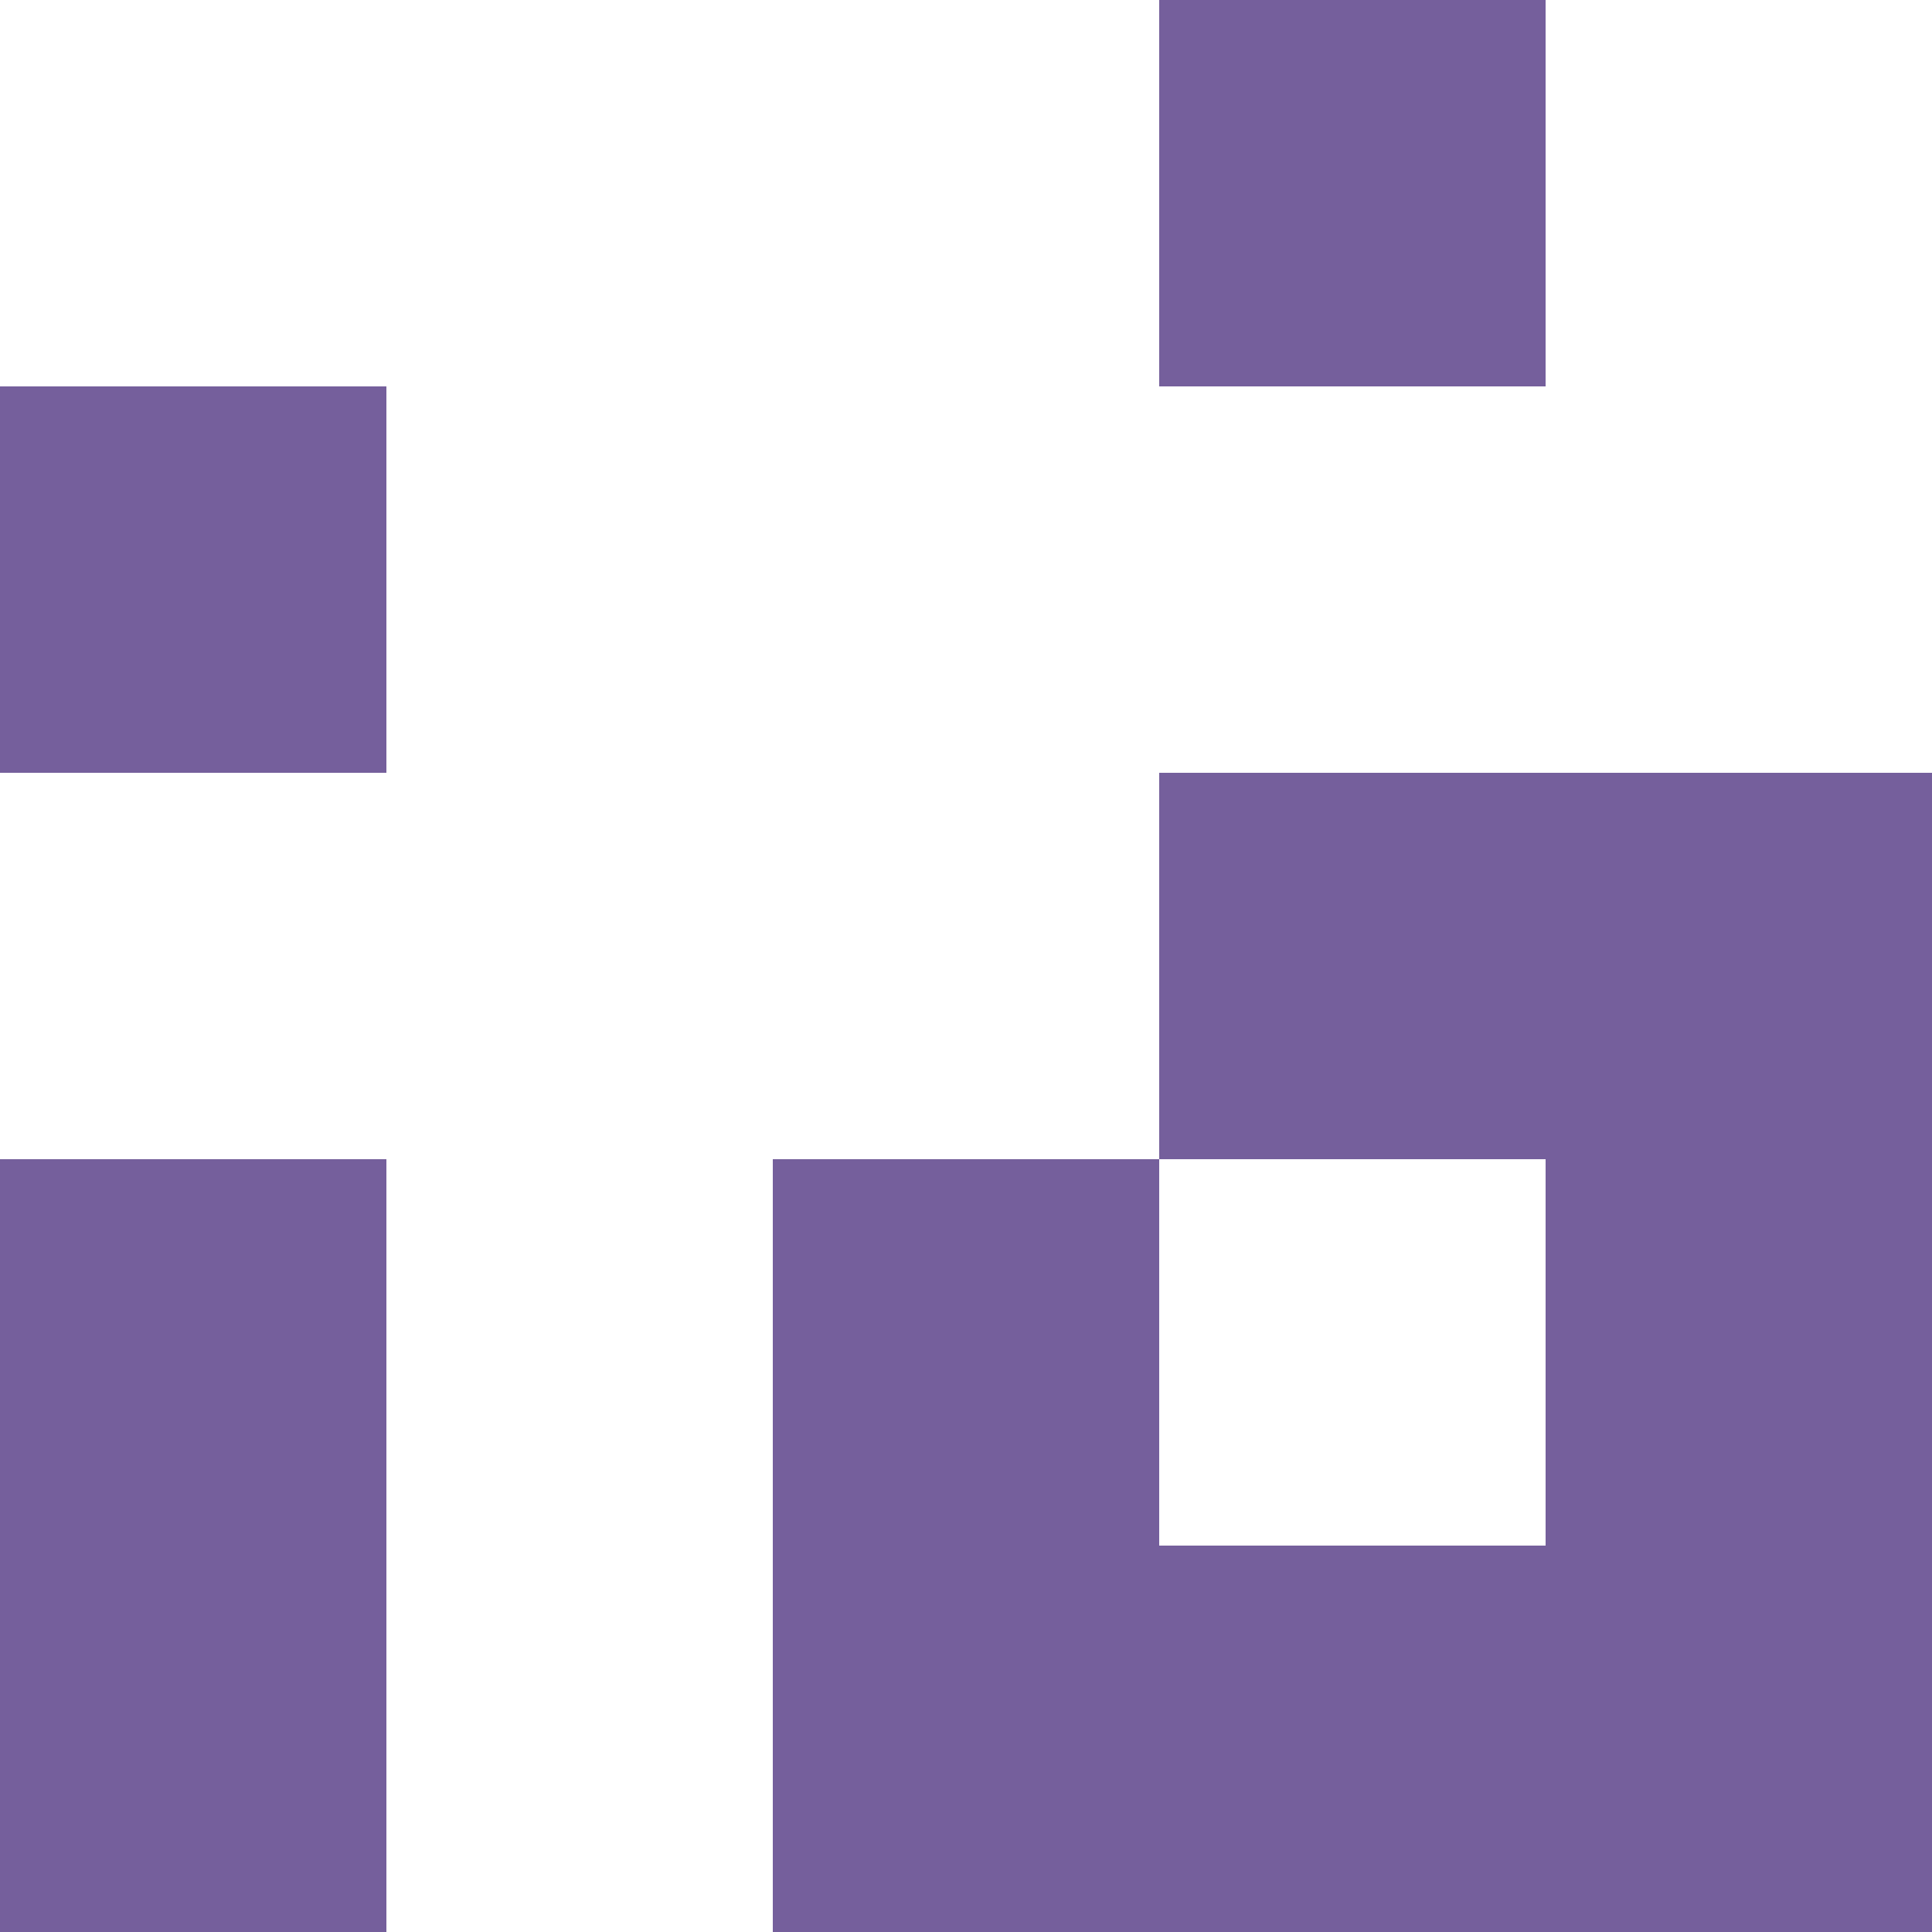
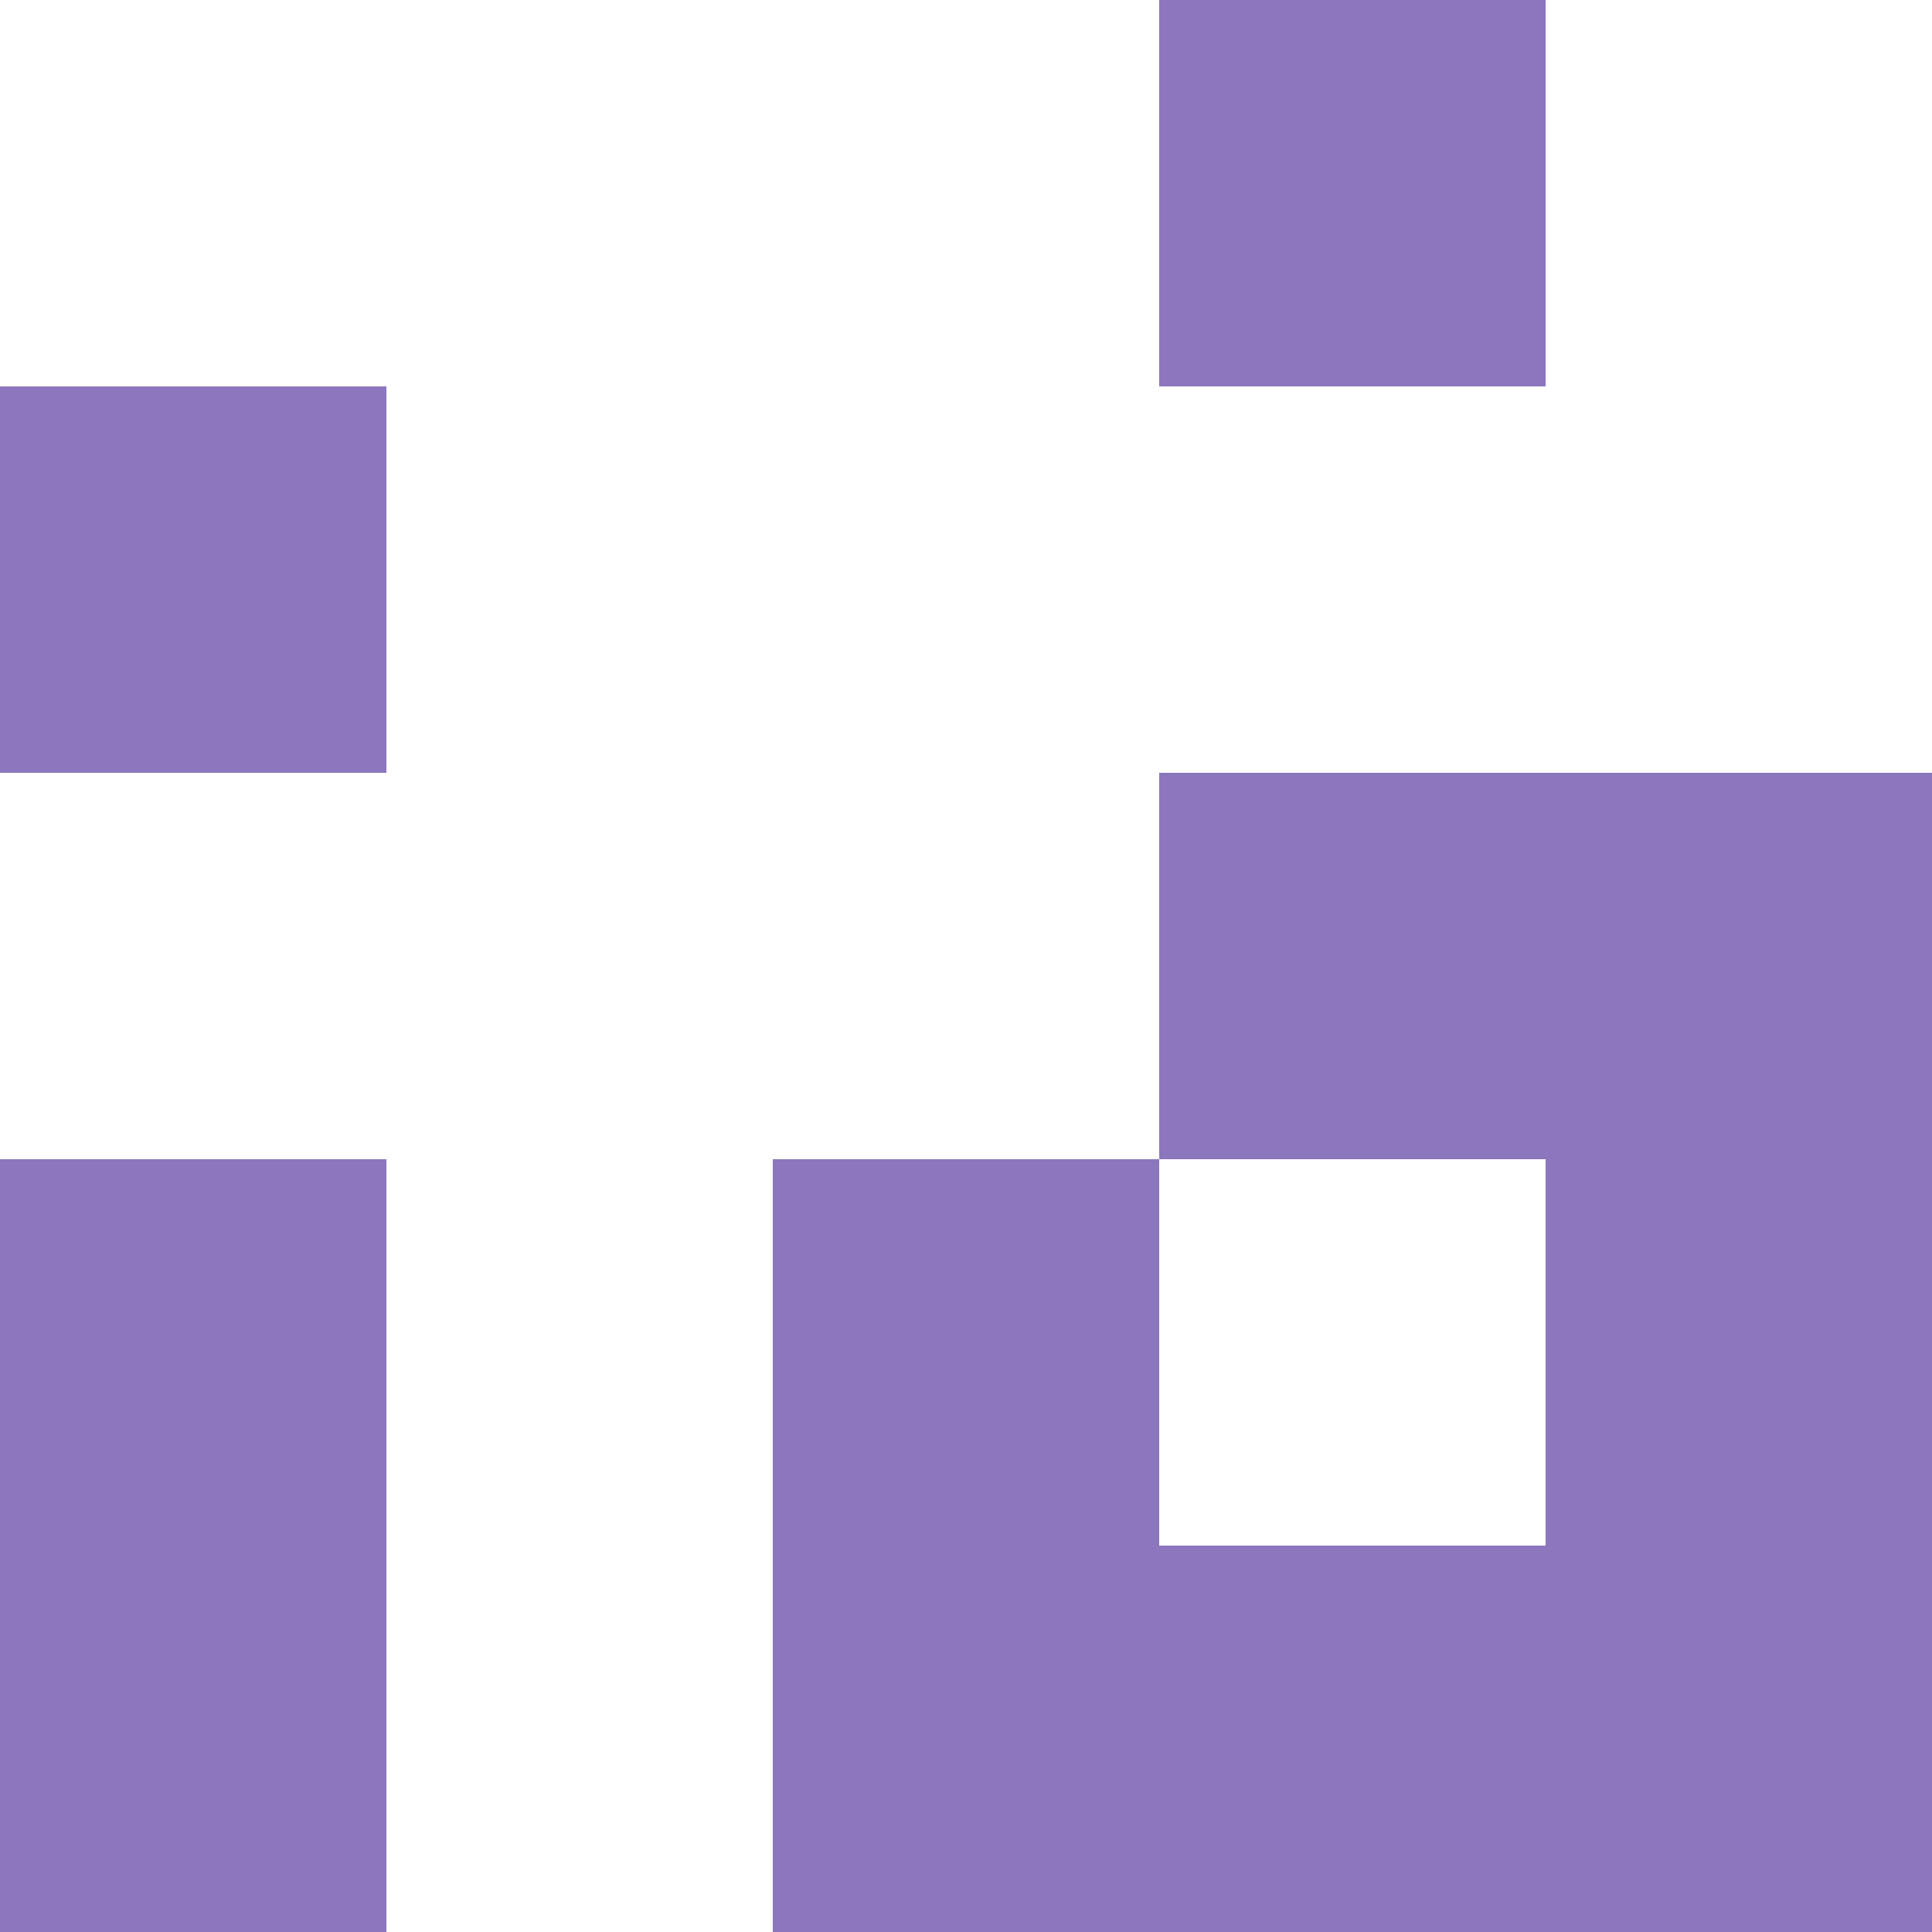
- <svg fill="#755f9c" viewBox="0 0 5 5">
+ <svg fill="#8c76be" viewBox="0 0 5 5">
  <path d="M0 1h1v1H0zM3 4h1v1H3zM4 2h1v3H4zM2 3h1v2H2zM0 3h1v2H0zM3 2h1v1H3zM3 0h1v1H3z" />
</svg>
